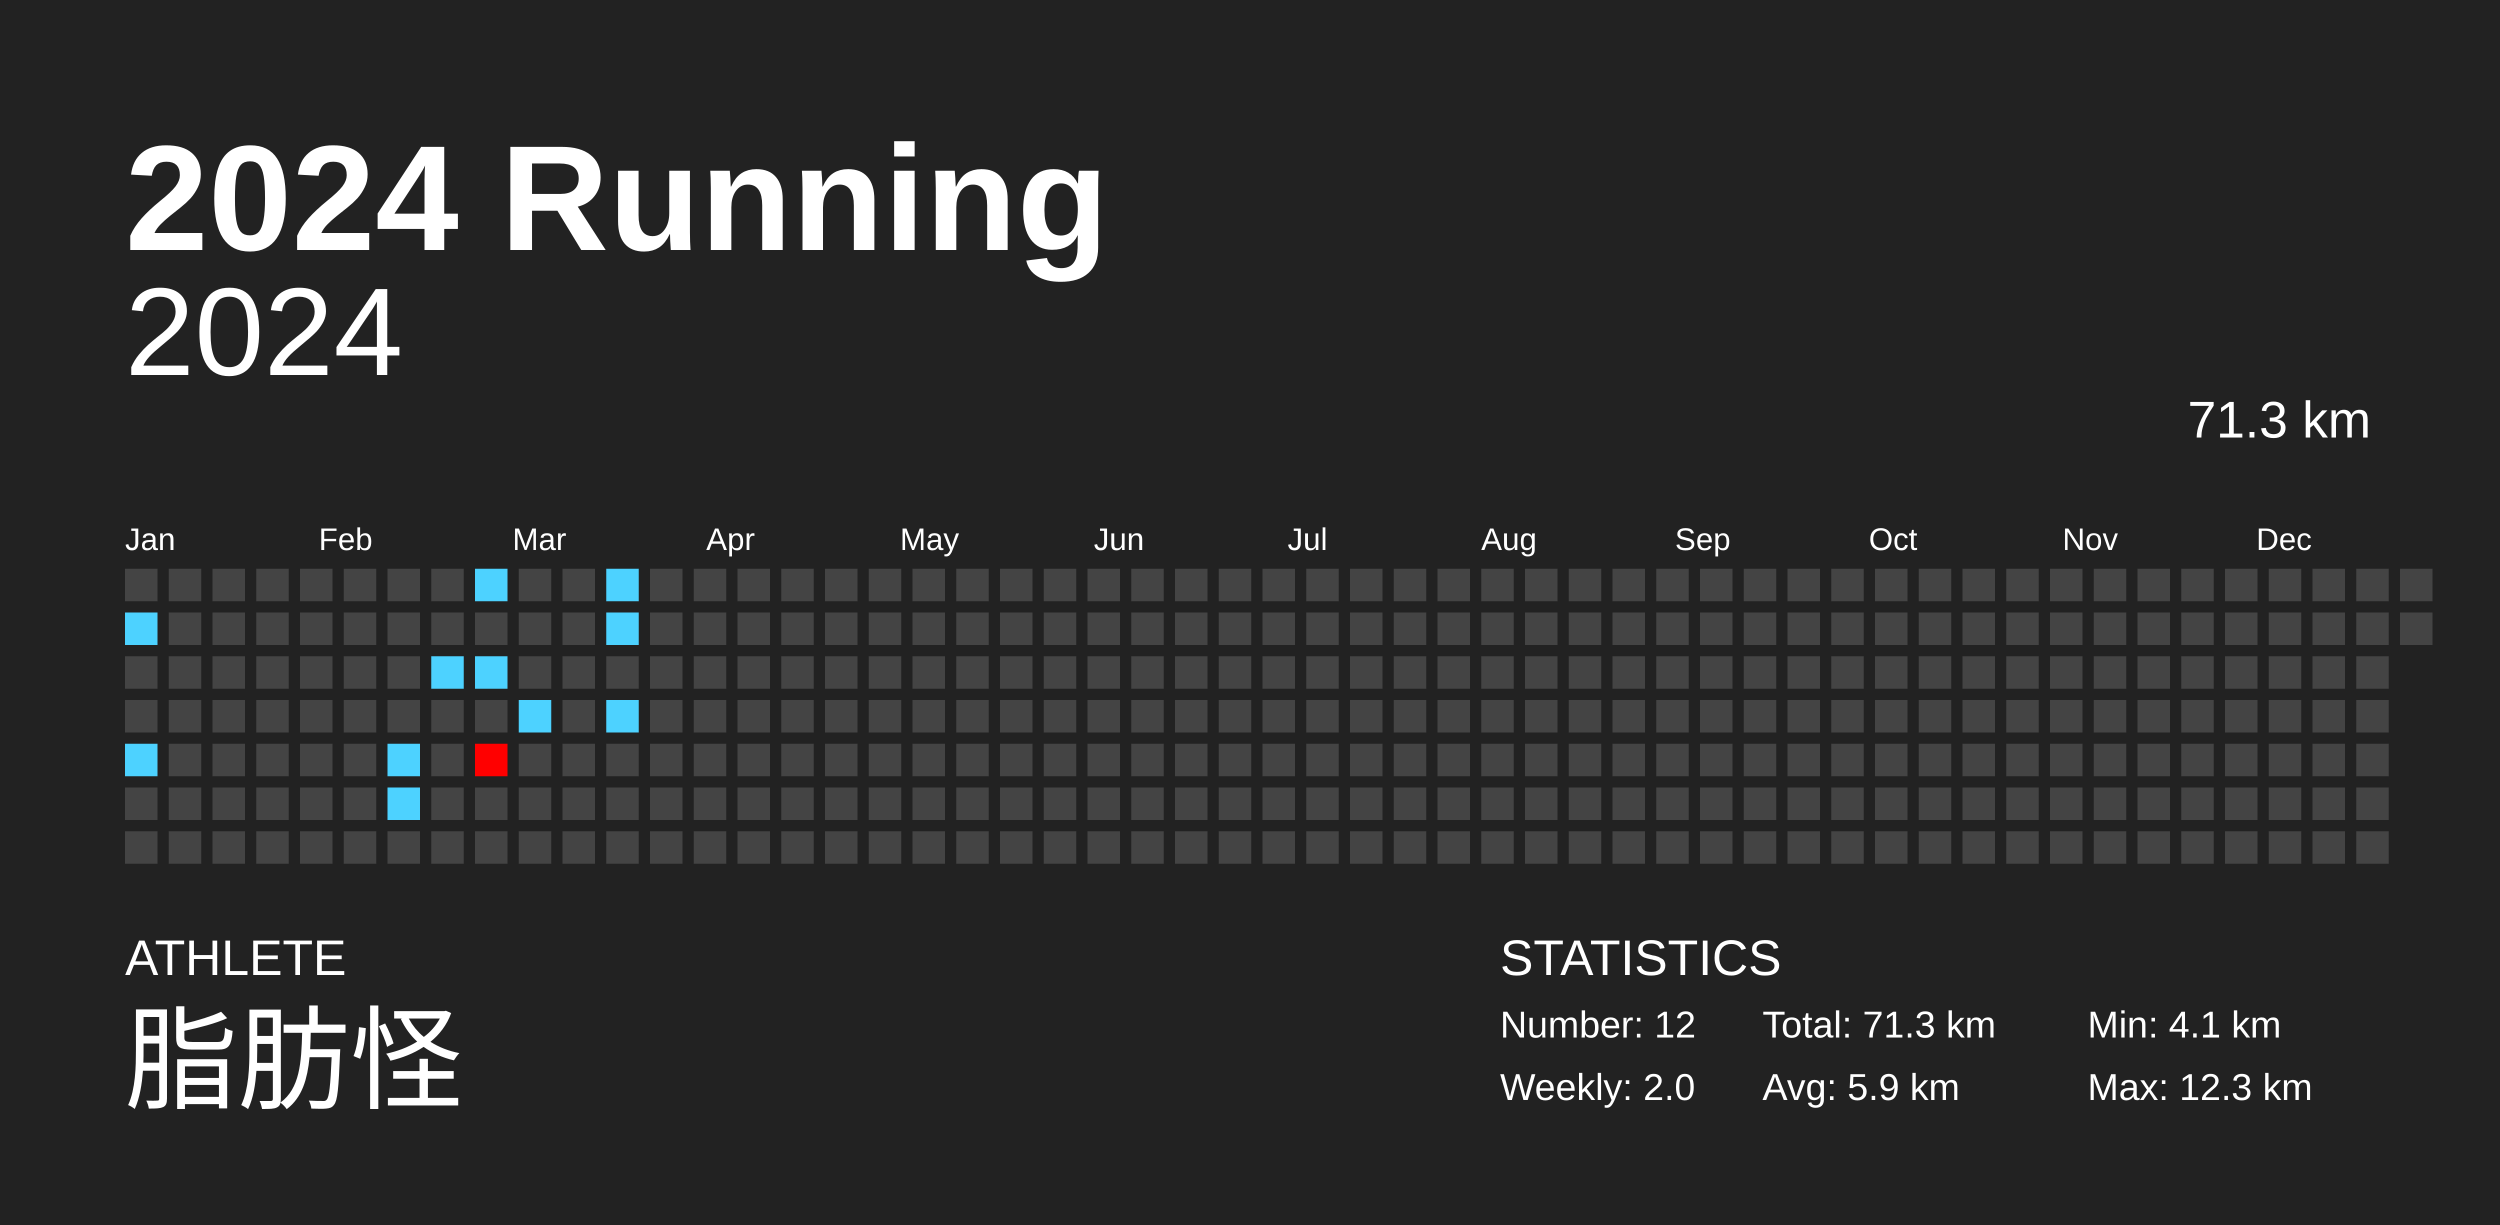
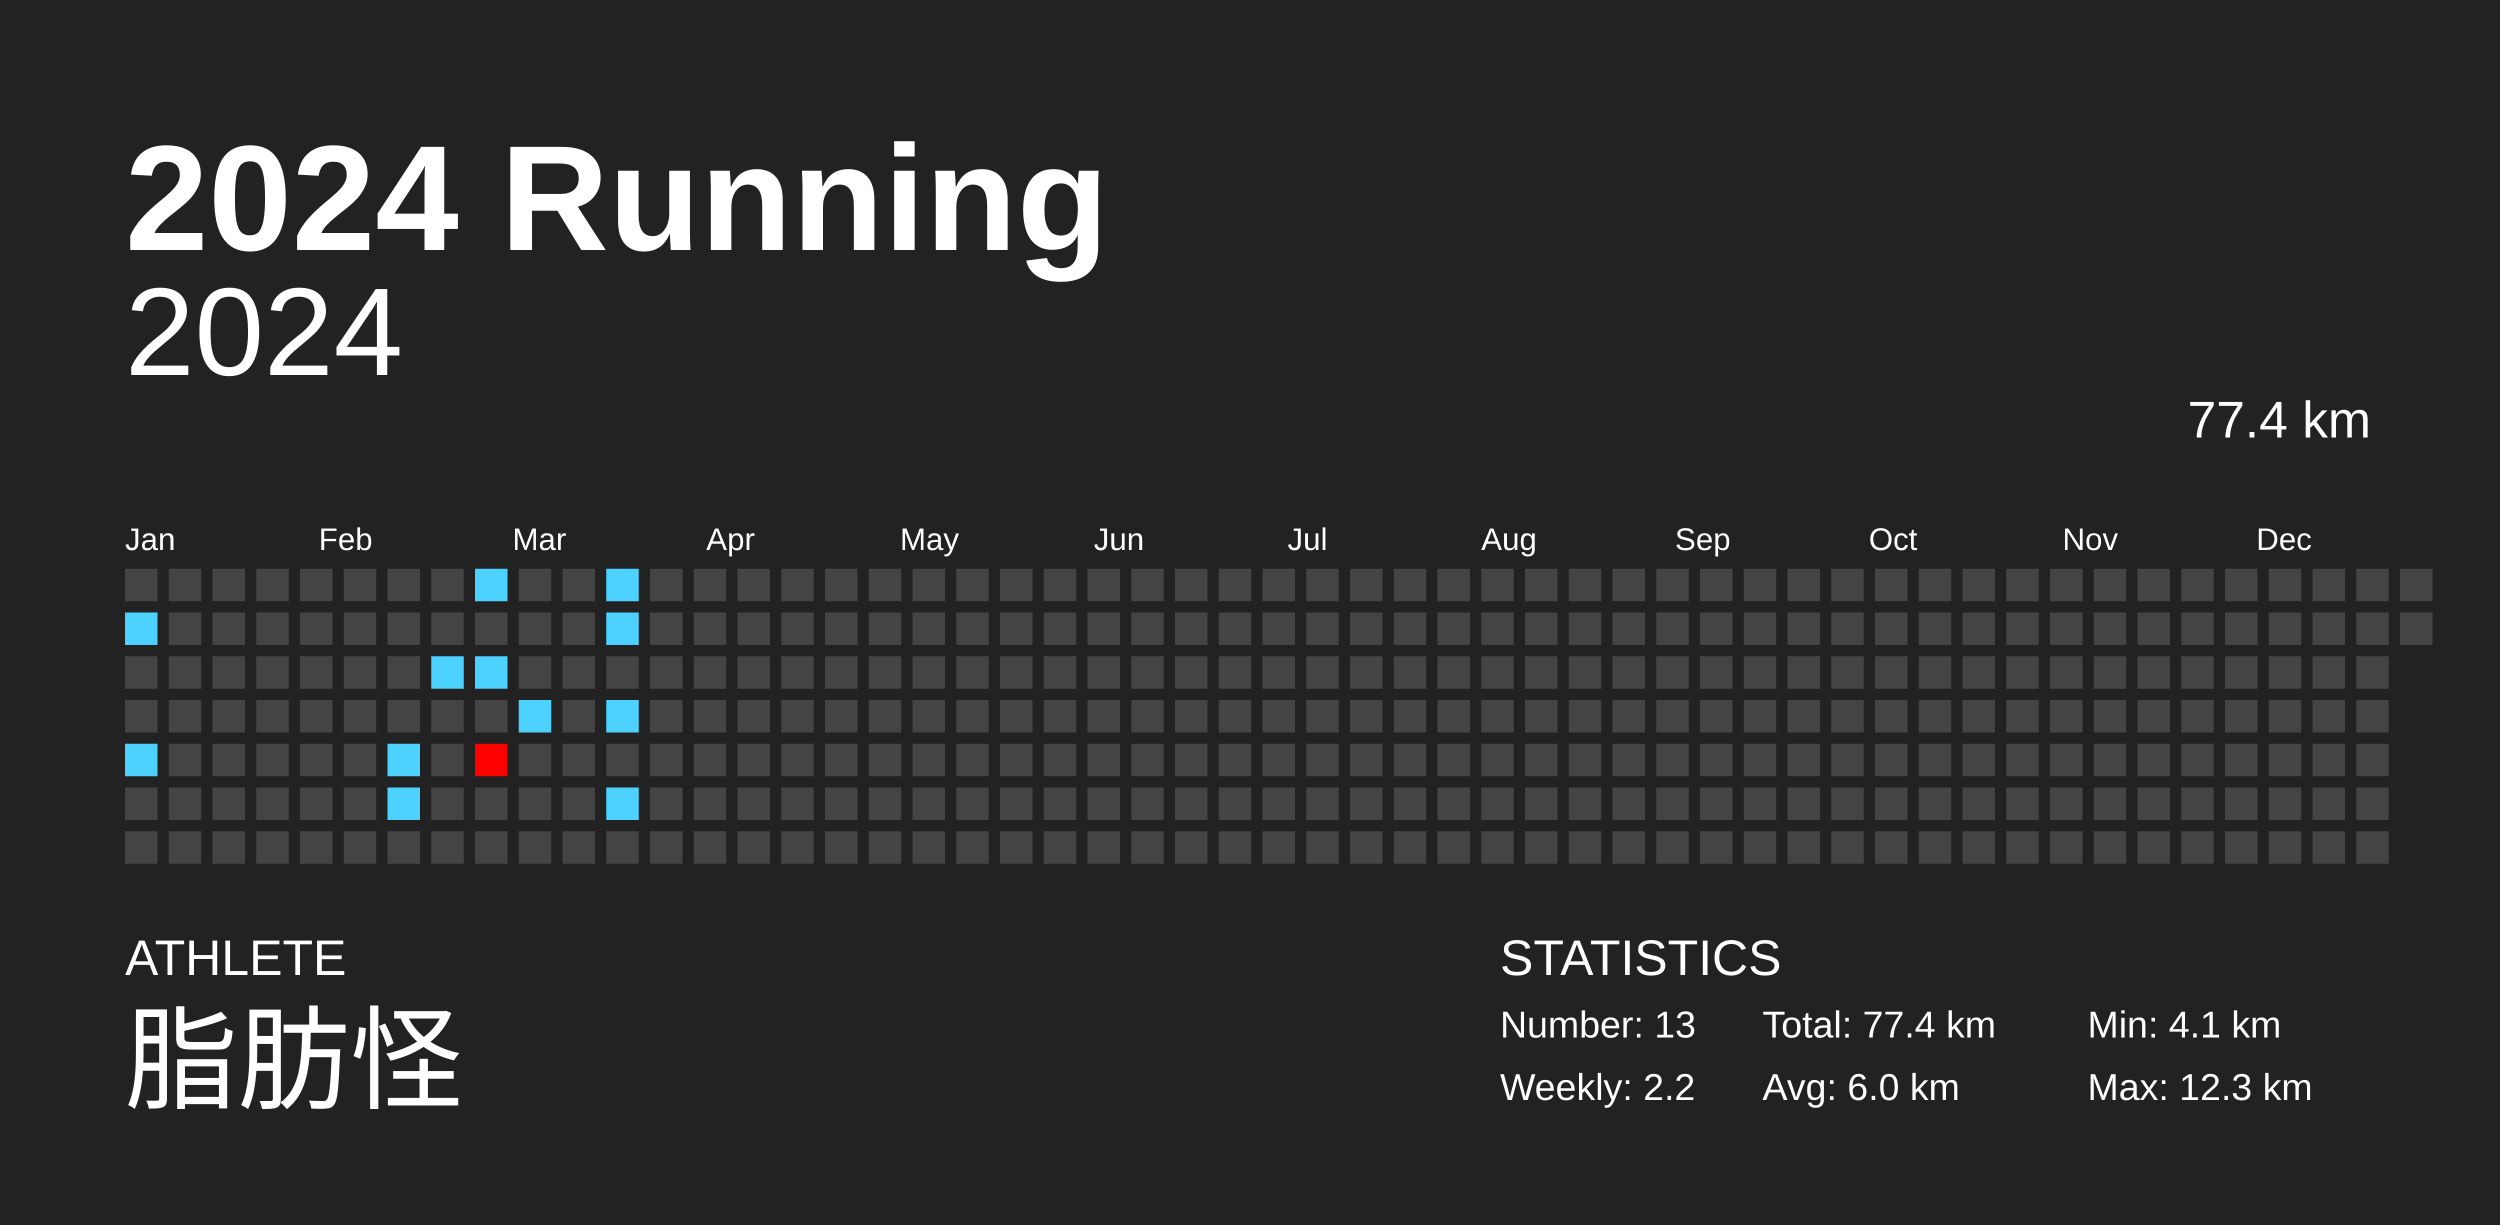
<svg xmlns="http://www.w3.org/2000/svg" baseProfile="full" height="98mm" version="1.1" viewBox="0,0,200,98" width="200mm">
  <defs />
  <rect fill="#222222" height="98" width="200" x="0" y="0" />
  <text fill="#FFFFFF" style="font-size:12px; font-family:Arial; font-weight:bold;" x="10" y="20">2024 Running</text>
  <text fill="#FFFFFF" style="font-size:4px; font-family:Arial" x="10" y="78">ATHLETE</text>
  <text fill="#FFFFFF" style="font-size:9px; font-family:Arial" x="10" y="88">脂肪怪</text>
  <text fill="#FFFFFF" style="font-size:4px; font-family:Arial" x="120" y="78">STATISTICS</text>
-   <text fill="#FFFFFF" style="font-size:3px; font-family:Arial" x="120" y="83">Number: 12</text>
-   <text fill="#FFFFFF" style="font-size:3px; font-family:Arial" x="120" y="88">Weekly: 2.0</text>
-   <text fill="#FFFFFF" style="font-size:3px; font-family:Arial" x="141" y="83">Total: 71.3 km</text>
-   <text fill="#FFFFFF" style="font-size:3px; font-family:Arial" x="141" y="88">Avg: 5.9 km</text>
+   <text fill="#FFFFFF" style="font-size:3px; font-family:Arial" x="120" y="83">Number: 13</text>
+   <text fill="#FFFFFF" style="font-size:3px; font-family:Arial" x="120" y="88">Weekly: 2.2</text>
+   <text fill="#FFFFFF" style="font-size:3px; font-family:Arial" x="141" y="83">Total: 77.4 km</text>
+   <text fill="#FFFFFF" style="font-size:3px; font-family:Arial" x="141" y="88">Avg: 6.0 km</text>
  <text fill="#FFFFFF" style="font-size:3px; font-family:Arial" x="167" y="83">Min: 4.1 km</text>
  <text fill="#FFFFFF" style="font-size:3px; font-family:Arial" x="167" y="88">Max: 12.3 km</text>
  <text alignment-baseline="hanging" fill="#FFFFFF" style="font-size:10.0px; font-family:Arial;" x="10" y="30">2024</text>
-   <text alignment-baseline="hanging" fill="#FFFFFF" style="font-size:4.125px; font-family:Arial;" x="175" y="35">71.3 km</text>
+   <text alignment-baseline="hanging" fill="#FFFFFF" style="font-size:4.125px; font-family:Arial;" x="175" y="35">77.4 km</text>
  <text fill="#FFFFFF" style="font-size:2.5px; font-family:Arial" x="10.0" y="44">Jan</text>
  <text fill="#FFFFFF" style="font-size:2.5px; font-family:Arial" x="25.5" y="44">Feb</text>
  <text fill="#FFFFFF" style="font-size:2.5px; font-family:Arial" x="41.0" y="44">Mar</text>
  <text fill="#FFFFFF" style="font-size:2.5px; font-family:Arial" x="56.5" y="44">Apr</text>
  <text fill="#FFFFFF" style="font-size:2.5px; font-family:Arial" x="72.0" y="44">May</text>
  <text fill="#FFFFFF" style="font-size:2.5px; font-family:Arial" x="87.5" y="44">Jun</text>
  <text fill="#FFFFFF" style="font-size:2.5px; font-family:Arial" x="103.0" y="44">Jul</text>
  <text fill="#FFFFFF" style="font-size:2.5px; font-family:Arial" x="118.5" y="44">Aug</text>
  <text fill="#FFFFFF" style="font-size:2.5px; font-family:Arial" x="134.0" y="44">Sep</text>
  <text fill="#FFFFFF" style="font-size:2.5px; font-family:Arial" x="149.5" y="44">Oct</text>
  <text fill="#FFFFFF" style="font-size:2.5px; font-family:Arial" x="165.0" y="44">Nov</text>
  <text fill="#FFFFFF" style="font-size:2.5px; font-family:Arial" x="180.5" y="44">Dec</text>
  <rect fill="#444444" height="2.6" width="2.6" x="10.0" y="45.5" />
  <rect fill="#4dd2ff" height="2.6" width="2.6" x="10.0" y="49.0" />
  <rect fill="#444444" height="2.6" width="2.6" x="10.0" y="52.5" />
  <rect fill="#444444" height="2.6" width="2.6" x="10.0" y="56.0" />
  <rect fill="#4dd2ff" height="2.6" width="2.6" x="10.0" y="59.5" />
  <rect fill="#444444" height="2.6" width="2.6" x="10.0" y="63.0" />
  <rect fill="#444444" height="2.6" width="2.6" x="10.0" y="66.5" />
  <rect fill="#444444" height="2.6" width="2.6" x="13.5" y="45.5" />
  <rect fill="#444444" height="2.6" width="2.6" x="13.5" y="49.0" />
  <rect fill="#444444" height="2.6" width="2.6" x="13.5" y="52.5" />
  <rect fill="#444444" height="2.6" width="2.6" x="13.5" y="56.0" />
  <rect fill="#444444" height="2.6" width="2.6" x="13.5" y="59.5" />
  <rect fill="#444444" height="2.6" width="2.6" x="13.5" y="63.0" />
  <rect fill="#444444" height="2.6" width="2.6" x="13.5" y="66.5" />
  <rect fill="#444444" height="2.6" width="2.6" x="17.0" y="45.5" />
  <rect fill="#444444" height="2.6" width="2.6" x="17.0" y="49.0" />
  <rect fill="#444444" height="2.6" width="2.6" x="17.0" y="52.5" />
  <rect fill="#444444" height="2.6" width="2.6" x="17.0" y="56.0" />
  <rect fill="#444444" height="2.6" width="2.6" x="17.0" y="59.5" />
  <rect fill="#444444" height="2.6" width="2.6" x="17.0" y="63.0" />
  <rect fill="#444444" height="2.6" width="2.6" x="17.0" y="66.5" />
  <rect fill="#444444" height="2.6" width="2.6" x="20.5" y="45.5" />
  <rect fill="#444444" height="2.6" width="2.6" x="20.5" y="49.0" />
  <rect fill="#444444" height="2.6" width="2.6" x="20.5" y="52.5" />
  <rect fill="#444444" height="2.6" width="2.6" x="20.5" y="56.0" />
  <rect fill="#444444" height="2.6" width="2.6" x="20.5" y="59.5" />
  <rect fill="#444444" height="2.6" width="2.6" x="20.5" y="63.0" />
  <rect fill="#444444" height="2.6" width="2.6" x="20.5" y="66.5" />
  <rect fill="#444444" height="2.6" width="2.6" x="24.0" y="45.5" />
  <rect fill="#444444" height="2.6" width="2.6" x="24.0" y="49.0" />
  <rect fill="#444444" height="2.6" width="2.6" x="24.0" y="52.5" />
  <rect fill="#444444" height="2.6" width="2.6" x="24.0" y="56.0" />
  <rect fill="#444444" height="2.6" width="2.6" x="24.0" y="59.5" />
  <rect fill="#444444" height="2.6" width="2.6" x="24.0" y="63.0" />
  <rect fill="#444444" height="2.6" width="2.6" x="24.0" y="66.5" />
  <rect fill="#444444" height="2.6" width="2.6" x="27.5" y="45.5" />
  <rect fill="#444444" height="2.6" width="2.6" x="27.5" y="49.0" />
  <rect fill="#444444" height="2.6" width="2.6" x="27.5" y="52.5" />
  <rect fill="#444444" height="2.6" width="2.6" x="27.5" y="56.0" />
  <rect fill="#444444" height="2.6" width="2.6" x="27.5" y="59.5" />
  <rect fill="#444444" height="2.6" width="2.6" x="27.5" y="63.0" />
  <rect fill="#444444" height="2.6" width="2.6" x="27.5" y="66.5" />
  <rect fill="#444444" height="2.6" width="2.6" x="31.0" y="45.5" />
  <rect fill="#444444" height="2.6" width="2.6" x="31.0" y="49.0" />
  <rect fill="#444444" height="2.6" width="2.6" x="31.0" y="52.5" />
  <rect fill="#444444" height="2.6" width="2.6" x="31.0" y="56.0" />
  <rect fill="#4dd2ff" height="2.6" width="2.6" x="31.0" y="59.5" />
  <rect fill="#4dd2ff" height="2.6" width="2.6" x="31.0" y="63.0" />
  <rect fill="#444444" height="2.6" width="2.6" x="31.0" y="66.5" />
  <rect fill="#444444" height="2.6" width="2.6" x="34.5" y="45.5" />
  <rect fill="#444444" height="2.6" width="2.6" x="34.5" y="49.0" />
  <rect fill="#4dd2ff" height="2.6" width="2.6" x="34.5" y="52.5" />
  <rect fill="#444444" height="2.6" width="2.6" x="34.5" y="56.0" />
  <rect fill="#444444" height="2.6" width="2.6" x="34.5" y="59.5" />
  <rect fill="#444444" height="2.6" width="2.6" x="34.5" y="63.0" />
  <rect fill="#444444" height="2.6" width="2.6" x="34.5" y="66.5" />
  <rect fill="#4dd2ff" height="2.6" width="2.6" x="38.0" y="45.5" />
  <rect fill="#444444" height="2.6" width="2.6" x="38.0" y="49.0" />
  <rect fill="#4dd2ff" height="2.6" width="2.6" x="38.0" y="52.5" />
  <rect fill="#444444" height="2.6" width="2.6" x="38.0" y="56.0" />
  <rect fill="#ff0000" height="2.6" width="2.6" x="38.0" y="59.5" />
  <rect fill="#444444" height="2.6" width="2.6" x="38.0" y="63.0" />
  <rect fill="#444444" height="2.6" width="2.6" x="38.0" y="66.5" />
  <rect fill="#444444" height="2.6" width="2.6" x="41.5" y="45.5" />
  <rect fill="#444444" height="2.6" width="2.6" x="41.5" y="49.0" />
  <rect fill="#444444" height="2.6" width="2.6" x="41.5" y="52.5" />
  <rect fill="#4dd2ff" height="2.6" width="2.6" x="41.5" y="56.0" />
  <rect fill="#444444" height="2.6" width="2.6" x="41.5" y="59.5" />
  <rect fill="#444444" height="2.6" width="2.6" x="41.5" y="63.0" />
  <rect fill="#444444" height="2.6" width="2.6" x="41.5" y="66.5" />
  <rect fill="#444444" height="2.6" width="2.6" x="45.0" y="45.5" />
  <rect fill="#444444" height="2.6" width="2.6" x="45.0" y="49.0" />
  <rect fill="#444444" height="2.6" width="2.6" x="45.0" y="52.5" />
  <rect fill="#444444" height="2.6" width="2.6" x="45.0" y="56.0" />
  <rect fill="#444444" height="2.6" width="2.6" x="45.0" y="59.5" />
  <rect fill="#444444" height="2.6" width="2.6" x="45.0" y="63.0" />
  <rect fill="#444444" height="2.6" width="2.6" x="45.0" y="66.5" />
  <rect fill="#4dd2ff" height="2.6" width="2.6" x="48.5" y="45.5" />
  <rect fill="#4dd2ff" height="2.6" width="2.6" x="48.5" y="49.0" />
  <rect fill="#444444" height="2.6" width="2.6" x="48.5" y="52.5" />
  <rect fill="#4dd2ff" height="2.6" width="2.6" x="48.5" y="56.0" />
  <rect fill="#444444" height="2.6" width="2.6" x="48.5" y="59.5" />
-   <rect fill="#444444" height="2.6" width="2.6" x="48.5" y="63.0" />
+   <rect fill="#4dd2ff" height="2.6" width="2.6" x="48.5" y="63.0" />
  <rect fill="#444444" height="2.6" width="2.6" x="48.5" y="66.5" />
  <rect fill="#444444" height="2.6" width="2.6" x="52.0" y="45.5" />
  <rect fill="#444444" height="2.6" width="2.6" x="52.0" y="49.0" />
  <rect fill="#444444" height="2.6" width="2.6" x="52.0" y="52.5" />
  <rect fill="#444444" height="2.6" width="2.6" x="52.0" y="56.0" />
  <rect fill="#444444" height="2.6" width="2.6" x="52.0" y="59.5" />
  <rect fill="#444444" height="2.6" width="2.6" x="52.0" y="63.0" />
  <rect fill="#444444" height="2.6" width="2.6" x="52.0" y="66.5" />
  <rect fill="#444444" height="2.6" width="2.6" x="55.5" y="45.5" />
  <rect fill="#444444" height="2.6" width="2.6" x="55.5" y="49.0" />
  <rect fill="#444444" height="2.6" width="2.6" x="55.5" y="52.5" />
  <rect fill="#444444" height="2.6" width="2.6" x="55.5" y="56.0" />
  <rect fill="#444444" height="2.6" width="2.6" x="55.5" y="59.5" />
  <rect fill="#444444" height="2.6" width="2.6" x="55.5" y="63.0" />
  <rect fill="#444444" height="2.6" width="2.6" x="55.5" y="66.5" />
  <rect fill="#444444" height="2.6" width="2.6" x="59.0" y="45.5" />
  <rect fill="#444444" height="2.6" width="2.6" x="59.0" y="49.0" />
  <rect fill="#444444" height="2.6" width="2.6" x="59.0" y="52.5" />
  <rect fill="#444444" height="2.6" width="2.6" x="59.0" y="56.0" />
  <rect fill="#444444" height="2.6" width="2.6" x="59.0" y="59.5" />
  <rect fill="#444444" height="2.6" width="2.6" x="59.0" y="63.0" />
  <rect fill="#444444" height="2.6" width="2.6" x="59.0" y="66.5" />
  <rect fill="#444444" height="2.6" width="2.6" x="62.5" y="45.5" />
  <rect fill="#444444" height="2.6" width="2.6" x="62.5" y="49.0" />
  <rect fill="#444444" height="2.6" width="2.6" x="62.5" y="52.5" />
  <rect fill="#444444" height="2.6" width="2.6" x="62.5" y="56.0" />
  <rect fill="#444444" height="2.6" width="2.6" x="62.5" y="59.5" />
  <rect fill="#444444" height="2.6" width="2.6" x="62.5" y="63.0" />
  <rect fill="#444444" height="2.6" width="2.6" x="62.5" y="66.5" />
  <rect fill="#444444" height="2.6" width="2.6" x="66.0" y="45.5" />
  <rect fill="#444444" height="2.6" width="2.6" x="66.0" y="49.0" />
  <rect fill="#444444" height="2.6" width="2.6" x="66.0" y="52.5" />
  <rect fill="#444444" height="2.6" width="2.6" x="66.0" y="56.0" />
  <rect fill="#444444" height="2.6" width="2.6" x="66.0" y="59.5" />
  <rect fill="#444444" height="2.6" width="2.6" x="66.0" y="63.0" />
  <rect fill="#444444" height="2.6" width="2.6" x="66.0" y="66.5" />
  <rect fill="#444444" height="2.6" width="2.6" x="69.5" y="45.5" />
  <rect fill="#444444" height="2.6" width="2.6" x="69.5" y="49.0" />
  <rect fill="#444444" height="2.6" width="2.6" x="69.5" y="52.5" />
  <rect fill="#444444" height="2.6" width="2.6" x="69.5" y="56.0" />
  <rect fill="#444444" height="2.6" width="2.6" x="69.5" y="59.5" />
  <rect fill="#444444" height="2.6" width="2.6" x="69.5" y="63.0" />
  <rect fill="#444444" height="2.6" width="2.6" x="69.5" y="66.5" />
  <rect fill="#444444" height="2.6" width="2.6" x="73.0" y="45.5" />
  <rect fill="#444444" height="2.6" width="2.6" x="73.0" y="49.0" />
  <rect fill="#444444" height="2.6" width="2.6" x="73.0" y="52.5" />
  <rect fill="#444444" height="2.6" width="2.6" x="73.0" y="56.0" />
  <rect fill="#444444" height="2.6" width="2.6" x="73.0" y="59.5" />
  <rect fill="#444444" height="2.6" width="2.6" x="73.0" y="63.0" />
  <rect fill="#444444" height="2.6" width="2.6" x="73.0" y="66.5" />
  <rect fill="#444444" height="2.6" width="2.6" x="76.5" y="45.5" />
  <rect fill="#444444" height="2.6" width="2.6" x="76.5" y="49.0" />
  <rect fill="#444444" height="2.6" width="2.6" x="76.5" y="52.5" />
  <rect fill="#444444" height="2.6" width="2.6" x="76.5" y="56.0" />
  <rect fill="#444444" height="2.6" width="2.6" x="76.5" y="59.5" />
  <rect fill="#444444" height="2.6" width="2.6" x="76.5" y="63.0" />
  <rect fill="#444444" height="2.6" width="2.6" x="76.5" y="66.5" />
  <rect fill="#444444" height="2.6" width="2.6" x="80.0" y="45.5" />
  <rect fill="#444444" height="2.6" width="2.6" x="80.0" y="49.0" />
  <rect fill="#444444" height="2.6" width="2.6" x="80.0" y="52.5" />
  <rect fill="#444444" height="2.6" width="2.6" x="80.0" y="56.0" />
  <rect fill="#444444" height="2.6" width="2.6" x="80.0" y="59.5" />
  <rect fill="#444444" height="2.6" width="2.6" x="80.0" y="63.0" />
  <rect fill="#444444" height="2.6" width="2.6" x="80.0" y="66.5" />
  <rect fill="#444444" height="2.6" width="2.6" x="83.5" y="45.5" />
  <rect fill="#444444" height="2.6" width="2.6" x="83.5" y="49.0" />
  <rect fill="#444444" height="2.6" width="2.6" x="83.5" y="52.5" />
  <rect fill="#444444" height="2.6" width="2.6" x="83.5" y="56.0" />
  <rect fill="#444444" height="2.6" width="2.6" x="83.5" y="59.5" />
  <rect fill="#444444" height="2.6" width="2.6" x="83.5" y="63.0" />
  <rect fill="#444444" height="2.6" width="2.6" x="83.5" y="66.5" />
  <rect fill="#444444" height="2.6" width="2.6" x="87.0" y="45.5" />
  <rect fill="#444444" height="2.6" width="2.6" x="87.0" y="49.0" />
  <rect fill="#444444" height="2.6" width="2.6" x="87.0" y="52.5" />
  <rect fill="#444444" height="2.6" width="2.6" x="87.0" y="56.0" />
  <rect fill="#444444" height="2.6" width="2.6" x="87.0" y="59.5" />
  <rect fill="#444444" height="2.6" width="2.6" x="87.0" y="63.0" />
  <rect fill="#444444" height="2.6" width="2.6" x="87.0" y="66.5" />
  <rect fill="#444444" height="2.6" width="2.6" x="90.5" y="45.5" />
  <rect fill="#444444" height="2.6" width="2.6" x="90.5" y="49.0" />
  <rect fill="#444444" height="2.6" width="2.6" x="90.5" y="52.5" />
  <rect fill="#444444" height="2.6" width="2.6" x="90.5" y="56.0" />
  <rect fill="#444444" height="2.6" width="2.6" x="90.5" y="59.5" />
  <rect fill="#444444" height="2.6" width="2.6" x="90.5" y="63.0" />
  <rect fill="#444444" height="2.6" width="2.6" x="90.5" y="66.5" />
  <rect fill="#444444" height="2.6" width="2.6" x="94.0" y="45.5" />
  <rect fill="#444444" height="2.6" width="2.6" x="94.0" y="49.0" />
  <rect fill="#444444" height="2.6" width="2.6" x="94.0" y="52.5" />
  <rect fill="#444444" height="2.6" width="2.6" x="94.0" y="56.0" />
  <rect fill="#444444" height="2.6" width="2.6" x="94.0" y="59.5" />
  <rect fill="#444444" height="2.6" width="2.6" x="94.0" y="63.0" />
  <rect fill="#444444" height="2.6" width="2.6" x="94.0" y="66.5" />
  <rect fill="#444444" height="2.6" width="2.6" x="97.5" y="45.5" />
  <rect fill="#444444" height="2.6" width="2.6" x="97.5" y="49.0" />
  <rect fill="#444444" height="2.6" width="2.6" x="97.5" y="52.5" />
  <rect fill="#444444" height="2.6" width="2.6" x="97.5" y="56.0" />
  <rect fill="#444444" height="2.6" width="2.6" x="97.5" y="59.5" />
  <rect fill="#444444" height="2.6" width="2.6" x="97.5" y="63.0" />
  <rect fill="#444444" height="2.6" width="2.6" x="97.5" y="66.5" />
  <rect fill="#444444" height="2.6" width="2.6" x="101.0" y="45.5" />
  <rect fill="#444444" height="2.6" width="2.6" x="101.0" y="49.0" />
  <rect fill="#444444" height="2.6" width="2.6" x="101.0" y="52.5" />
  <rect fill="#444444" height="2.6" width="2.6" x="101.0" y="56.0" />
  <rect fill="#444444" height="2.6" width="2.6" x="101.0" y="59.5" />
  <rect fill="#444444" height="2.6" width="2.6" x="101.0" y="63.0" />
  <rect fill="#444444" height="2.6" width="2.6" x="101.0" y="66.5" />
  <rect fill="#444444" height="2.6" width="2.6" x="104.5" y="45.5" />
  <rect fill="#444444" height="2.6" width="2.6" x="104.5" y="49.0" />
  <rect fill="#444444" height="2.6" width="2.6" x="104.5" y="52.5" />
  <rect fill="#444444" height="2.6" width="2.6" x="104.5" y="56.0" />
  <rect fill="#444444" height="2.6" width="2.6" x="104.5" y="59.5" />
  <rect fill="#444444" height="2.6" width="2.6" x="104.5" y="63.0" />
  <rect fill="#444444" height="2.6" width="2.6" x="104.5" y="66.5" />
  <rect fill="#444444" height="2.6" width="2.6" x="108.0" y="45.5" />
  <rect fill="#444444" height="2.6" width="2.6" x="108.0" y="49.0" />
  <rect fill="#444444" height="2.6" width="2.6" x="108.0" y="52.5" />
  <rect fill="#444444" height="2.6" width="2.6" x="108.0" y="56.0" />
  <rect fill="#444444" height="2.6" width="2.6" x="108.0" y="59.5" />
  <rect fill="#444444" height="2.6" width="2.6" x="108.0" y="63.0" />
  <rect fill="#444444" height="2.6" width="2.6" x="108.0" y="66.5" />
  <rect fill="#444444" height="2.6" width="2.6" x="111.5" y="45.5" />
  <rect fill="#444444" height="2.6" width="2.6" x="111.5" y="49.0" />
  <rect fill="#444444" height="2.6" width="2.6" x="111.5" y="52.5" />
  <rect fill="#444444" height="2.6" width="2.6" x="111.5" y="56.0" />
  <rect fill="#444444" height="2.6" width="2.6" x="111.5" y="59.5" />
  <rect fill="#444444" height="2.6" width="2.6" x="111.5" y="63.0" />
  <rect fill="#444444" height="2.6" width="2.6" x="111.5" y="66.5" />
  <rect fill="#444444" height="2.6" width="2.6" x="115.0" y="45.5" />
  <rect fill="#444444" height="2.6" width="2.6" x="115.0" y="49.0" />
  <rect fill="#444444" height="2.6" width="2.6" x="115.0" y="52.5" />
  <rect fill="#444444" height="2.6" width="2.6" x="115.0" y="56.0" />
  <rect fill="#444444" height="2.6" width="2.6" x="115.0" y="59.5" />
  <rect fill="#444444" height="2.6" width="2.6" x="115.0" y="63.0" />
  <rect fill="#444444" height="2.6" width="2.6" x="115.0" y="66.5" />
  <rect fill="#444444" height="2.6" width="2.6" x="118.5" y="45.5" />
  <rect fill="#444444" height="2.6" width="2.6" x="118.5" y="49.0" />
  <rect fill="#444444" height="2.6" width="2.6" x="118.5" y="52.5" />
  <rect fill="#444444" height="2.6" width="2.6" x="118.5" y="56.0" />
  <rect fill="#444444" height="2.6" width="2.6" x="118.5" y="59.5" />
  <rect fill="#444444" height="2.6" width="2.6" x="118.5" y="63.0" />
  <rect fill="#444444" height="2.6" width="2.6" x="118.5" y="66.5" />
  <rect fill="#444444" height="2.6" width="2.6" x="122.0" y="45.5" />
  <rect fill="#444444" height="2.6" width="2.6" x="122.0" y="49.0" />
  <rect fill="#444444" height="2.6" width="2.6" x="122.0" y="52.5" />
  <rect fill="#444444" height="2.6" width="2.6" x="122.0" y="56.0" />
  <rect fill="#444444" height="2.6" width="2.6" x="122.0" y="59.5" />
  <rect fill="#444444" height="2.6" width="2.6" x="122.0" y="63.0" />
  <rect fill="#444444" height="2.6" width="2.6" x="122.0" y="66.5" />
  <rect fill="#444444" height="2.6" width="2.6" x="125.5" y="45.5" />
  <rect fill="#444444" height="2.6" width="2.6" x="125.5" y="49.0" />
  <rect fill="#444444" height="2.6" width="2.6" x="125.5" y="52.5" />
  <rect fill="#444444" height="2.6" width="2.6" x="125.5" y="56.0" />
  <rect fill="#444444" height="2.6" width="2.6" x="125.5" y="59.5" />
  <rect fill="#444444" height="2.6" width="2.6" x="125.5" y="63.0" />
  <rect fill="#444444" height="2.6" width="2.6" x="125.5" y="66.5" />
  <rect fill="#444444" height="2.6" width="2.6" x="129.0" y="45.5" />
  <rect fill="#444444" height="2.6" width="2.6" x="129.0" y="49.0" />
  <rect fill="#444444" height="2.6" width="2.6" x="129.0" y="52.5" />
  <rect fill="#444444" height="2.6" width="2.6" x="129.0" y="56.0" />
  <rect fill="#444444" height="2.6" width="2.6" x="129.0" y="59.5" />
  <rect fill="#444444" height="2.6" width="2.6" x="129.0" y="63.0" />
  <rect fill="#444444" height="2.6" width="2.6" x="129.0" y="66.5" />
  <rect fill="#444444" height="2.6" width="2.6" x="132.5" y="45.5" />
  <rect fill="#444444" height="2.6" width="2.6" x="132.5" y="49.0" />
  <rect fill="#444444" height="2.6" width="2.6" x="132.5" y="52.5" />
  <rect fill="#444444" height="2.6" width="2.6" x="132.5" y="56.0" />
  <rect fill="#444444" height="2.6" width="2.6" x="132.5" y="59.5" />
  <rect fill="#444444" height="2.6" width="2.6" x="132.5" y="63.0" />
  <rect fill="#444444" height="2.6" width="2.6" x="132.5" y="66.5" />
  <rect fill="#444444" height="2.6" width="2.6" x="136.0" y="45.5" />
  <rect fill="#444444" height="2.6" width="2.6" x="136.0" y="49.0" />
  <rect fill="#444444" height="2.6" width="2.6" x="136.0" y="52.5" />
  <rect fill="#444444" height="2.6" width="2.6" x="136.0" y="56.0" />
  <rect fill="#444444" height="2.6" width="2.6" x="136.0" y="59.5" />
  <rect fill="#444444" height="2.6" width="2.6" x="136.0" y="63.0" />
  <rect fill="#444444" height="2.6" width="2.6" x="136.0" y="66.5" />
  <rect fill="#444444" height="2.6" width="2.6" x="139.5" y="45.5" />
  <rect fill="#444444" height="2.6" width="2.6" x="139.5" y="49.0" />
  <rect fill="#444444" height="2.6" width="2.6" x="139.5" y="52.5" />
  <rect fill="#444444" height="2.6" width="2.6" x="139.5" y="56.0" />
  <rect fill="#444444" height="2.6" width="2.6" x="139.5" y="59.5" />
  <rect fill="#444444" height="2.6" width="2.6" x="139.5" y="63.0" />
  <rect fill="#444444" height="2.6" width="2.6" x="139.5" y="66.5" />
  <rect fill="#444444" height="2.6" width="2.6" x="143.0" y="45.5" />
  <rect fill="#444444" height="2.6" width="2.6" x="143.0" y="49.0" />
  <rect fill="#444444" height="2.6" width="2.6" x="143.0" y="52.5" />
  <rect fill="#444444" height="2.6" width="2.6" x="143.0" y="56.0" />
  <rect fill="#444444" height="2.6" width="2.6" x="143.0" y="59.5" />
  <rect fill="#444444" height="2.6" width="2.6" x="143.0" y="63.0" />
  <rect fill="#444444" height="2.6" width="2.6" x="143.0" y="66.5" />
  <rect fill="#444444" height="2.6" width="2.6" x="146.5" y="45.5" />
  <rect fill="#444444" height="2.6" width="2.6" x="146.5" y="49.0" />
  <rect fill="#444444" height="2.6" width="2.6" x="146.5" y="52.5" />
  <rect fill="#444444" height="2.6" width="2.6" x="146.5" y="56.0" />
  <rect fill="#444444" height="2.6" width="2.6" x="146.5" y="59.5" />
  <rect fill="#444444" height="2.6" width="2.6" x="146.5" y="63.0" />
  <rect fill="#444444" height="2.6" width="2.6" x="146.5" y="66.5" />
  <rect fill="#444444" height="2.6" width="2.6" x="150.0" y="45.5" />
  <rect fill="#444444" height="2.6" width="2.6" x="150.0" y="49.0" />
  <rect fill="#444444" height="2.6" width="2.6" x="150.0" y="52.5" />
  <rect fill="#444444" height="2.6" width="2.6" x="150.0" y="56.0" />
  <rect fill="#444444" height="2.6" width="2.6" x="150.0" y="59.5" />
  <rect fill="#444444" height="2.6" width="2.6" x="150.0" y="63.0" />
  <rect fill="#444444" height="2.6" width="2.6" x="150.0" y="66.5" />
  <rect fill="#444444" height="2.6" width="2.6" x="153.5" y="45.5" />
  <rect fill="#444444" height="2.6" width="2.6" x="153.5" y="49.0" />
  <rect fill="#444444" height="2.6" width="2.6" x="153.5" y="52.5" />
  <rect fill="#444444" height="2.6" width="2.6" x="153.5" y="56.0" />
  <rect fill="#444444" height="2.6" width="2.6" x="153.5" y="59.5" />
  <rect fill="#444444" height="2.6" width="2.6" x="153.5" y="63.0" />
  <rect fill="#444444" height="2.6" width="2.6" x="153.5" y="66.5" />
  <rect fill="#444444" height="2.6" width="2.6" x="157.0" y="45.5" />
  <rect fill="#444444" height="2.6" width="2.6" x="157.0" y="49.0" />
  <rect fill="#444444" height="2.6" width="2.6" x="157.0" y="52.5" />
  <rect fill="#444444" height="2.6" width="2.6" x="157.0" y="56.0" />
  <rect fill="#444444" height="2.6" width="2.6" x="157.0" y="59.5" />
  <rect fill="#444444" height="2.6" width="2.6" x="157.0" y="63.0" />
  <rect fill="#444444" height="2.6" width="2.6" x="157.0" y="66.5" />
  <rect fill="#444444" height="2.6" width="2.6" x="160.5" y="45.5" />
  <rect fill="#444444" height="2.6" width="2.6" x="160.5" y="49.0" />
  <rect fill="#444444" height="2.6" width="2.6" x="160.5" y="52.5" />
  <rect fill="#444444" height="2.6" width="2.6" x="160.5" y="56.0" />
  <rect fill="#444444" height="2.6" width="2.6" x="160.5" y="59.5" />
  <rect fill="#444444" height="2.6" width="2.6" x="160.5" y="63.0" />
  <rect fill="#444444" height="2.6" width="2.6" x="160.5" y="66.5" />
  <rect fill="#444444" height="2.6" width="2.6" x="164.0" y="45.5" />
  <rect fill="#444444" height="2.6" width="2.6" x="164.0" y="49.0" />
  <rect fill="#444444" height="2.6" width="2.6" x="164.0" y="52.5" />
  <rect fill="#444444" height="2.6" width="2.6" x="164.0" y="56.0" />
  <rect fill="#444444" height="2.6" width="2.6" x="164.0" y="59.5" />
  <rect fill="#444444" height="2.6" width="2.6" x="164.0" y="63.0" />
  <rect fill="#444444" height="2.6" width="2.6" x="164.0" y="66.5" />
  <rect fill="#444444" height="2.6" width="2.6" x="167.5" y="45.5" />
  <rect fill="#444444" height="2.6" width="2.6" x="167.5" y="49.0" />
  <rect fill="#444444" height="2.6" width="2.6" x="167.5" y="52.5" />
  <rect fill="#444444" height="2.6" width="2.6" x="167.5" y="56.0" />
  <rect fill="#444444" height="2.6" width="2.6" x="167.5" y="59.5" />
  <rect fill="#444444" height="2.6" width="2.6" x="167.5" y="63.0" />
  <rect fill="#444444" height="2.6" width="2.6" x="167.5" y="66.5" />
  <rect fill="#444444" height="2.6" width="2.6" x="171.0" y="45.5" />
  <rect fill="#444444" height="2.6" width="2.6" x="171.0" y="49.0" />
  <rect fill="#444444" height="2.6" width="2.6" x="171.0" y="52.5" />
  <rect fill="#444444" height="2.6" width="2.6" x="171.0" y="56.0" />
  <rect fill="#444444" height="2.6" width="2.6" x="171.0" y="59.5" />
  <rect fill="#444444" height="2.6" width="2.6" x="171.0" y="63.0" />
  <rect fill="#444444" height="2.6" width="2.6" x="171.0" y="66.5" />
  <rect fill="#444444" height="2.6" width="2.6" x="174.5" y="45.5" />
  <rect fill="#444444" height="2.6" width="2.6" x="174.5" y="49.0" />
  <rect fill="#444444" height="2.6" width="2.6" x="174.5" y="52.5" />
  <rect fill="#444444" height="2.6" width="2.6" x="174.5" y="56.0" />
  <rect fill="#444444" height="2.6" width="2.6" x="174.5" y="59.5" />
  <rect fill="#444444" height="2.6" width="2.6" x="174.5" y="63.0" />
  <rect fill="#444444" height="2.6" width="2.6" x="174.5" y="66.5" />
  <rect fill="#444444" height="2.6" width="2.6" x="178.0" y="45.5" />
  <rect fill="#444444" height="2.6" width="2.6" x="178.0" y="49.0" />
  <rect fill="#444444" height="2.6" width="2.6" x="178.0" y="52.5" />
  <rect fill="#444444" height="2.6" width="2.6" x="178.0" y="56.0" />
  <rect fill="#444444" height="2.6" width="2.6" x="178.0" y="59.5" />
  <rect fill="#444444" height="2.6" width="2.6" x="178.0" y="63.0" />
  <rect fill="#444444" height="2.6" width="2.6" x="178.0" y="66.5" />
  <rect fill="#444444" height="2.6" width="2.6" x="181.5" y="45.5" />
  <rect fill="#444444" height="2.6" width="2.6" x="181.5" y="49.0" />
  <rect fill="#444444" height="2.6" width="2.6" x="181.5" y="52.5" />
  <rect fill="#444444" height="2.6" width="2.6" x="181.5" y="56.0" />
  <rect fill="#444444" height="2.6" width="2.6" x="181.5" y="59.5" />
  <rect fill="#444444" height="2.6" width="2.6" x="181.5" y="63.0" />
  <rect fill="#444444" height="2.6" width="2.6" x="181.5" y="66.5" />
  <rect fill="#444444" height="2.6" width="2.6" x="185.0" y="45.5" />
  <rect fill="#444444" height="2.6" width="2.6" x="185.0" y="49.0" />
  <rect fill="#444444" height="2.6" width="2.6" x="185.0" y="52.5" />
  <rect fill="#444444" height="2.6" width="2.6" x="185.0" y="56.0" />
  <rect fill="#444444" height="2.6" width="2.6" x="185.0" y="59.5" />
  <rect fill="#444444" height="2.6" width="2.6" x="185.0" y="63.0" />
  <rect fill="#444444" height="2.6" width="2.6" x="185.0" y="66.5" />
  <rect fill="#444444" height="2.6" width="2.6" x="188.5" y="45.5" />
  <rect fill="#444444" height="2.6" width="2.6" x="188.5" y="49.0" />
  <rect fill="#444444" height="2.6" width="2.6" x="188.5" y="52.5" />
  <rect fill="#444444" height="2.6" width="2.6" x="188.5" y="56.0" />
  <rect fill="#444444" height="2.6" width="2.6" x="188.5" y="59.5" />
  <rect fill="#444444" height="2.6" width="2.6" x="188.5" y="63.0" />
  <rect fill="#444444" height="2.6" width="2.6" x="188.5" y="66.5" />
  <rect fill="#444444" height="2.6" width="2.6" x="192.0" y="45.5" />
  <rect fill="#444444" height="2.6" width="2.6" x="192.0" y="49.0" />
</svg>
